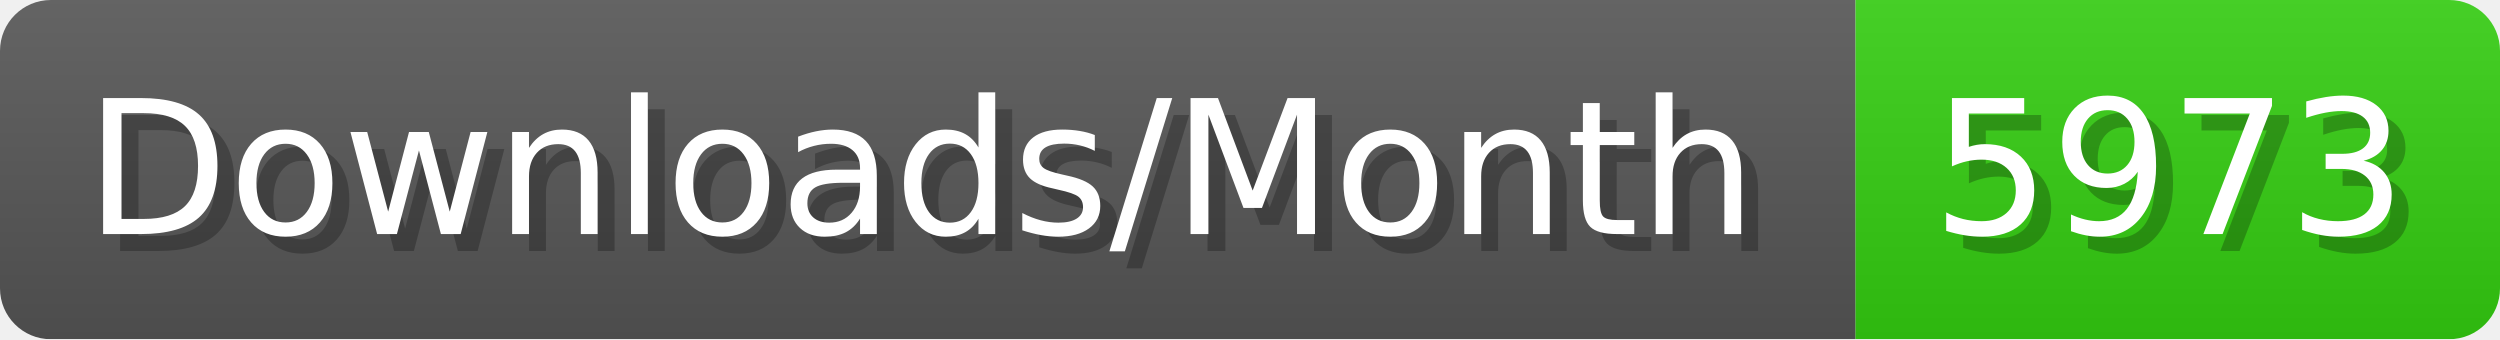
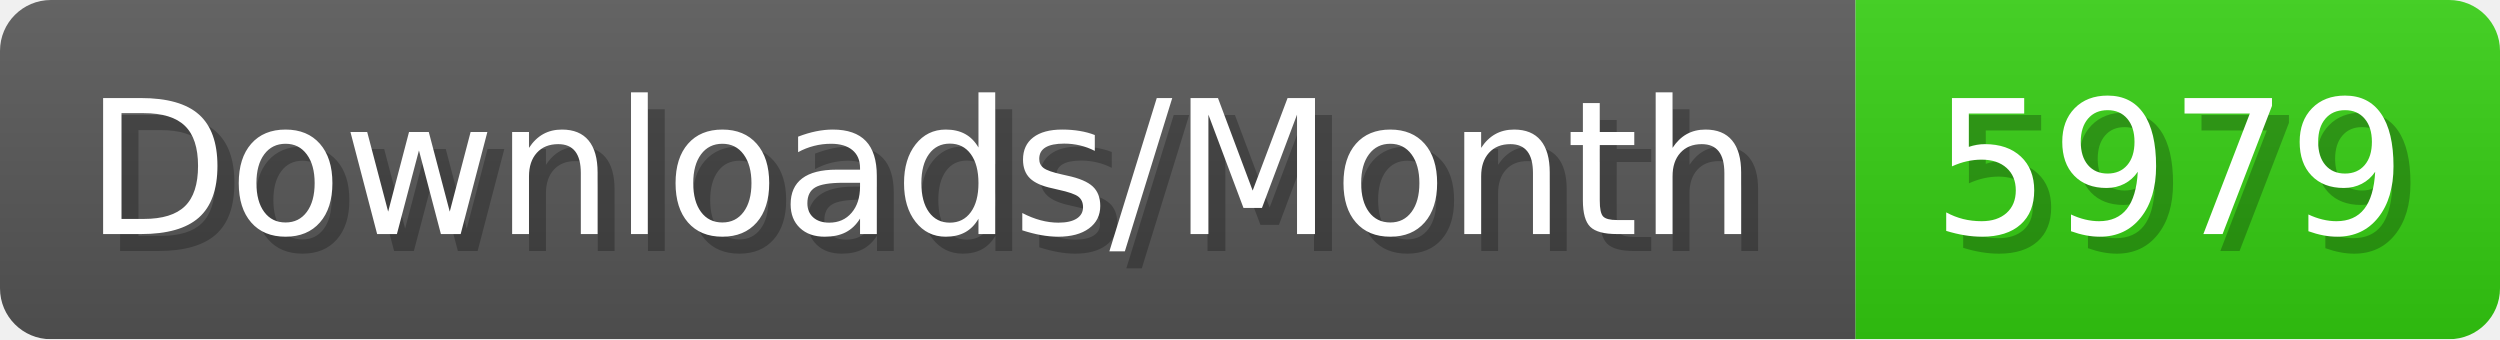
- <svg xmlns="http://www.w3.org/2000/svg" width="147.4" height="20" viewBox="0 0 1474 200" role="img" aria-label="Downloads/Month: 5973">
+ <svg xmlns="http://www.w3.org/2000/svg" width="147.4" height="20" viewBox="0 0 1474 200" role="img" aria-label="Downloads/Month: 5979">
  <linearGradient id="YlXUI" x2="0" y2="100%">
    <stop offset="0" stop-opacity=".1" stop-color="#EEE" />
    <stop offset="1" stop-opacity=".1" />
  </linearGradient>
  <mask id="JHhop">
    <rect width="1474" height="200" rx="30" fill="#FFF" />
  </mask>
  <g mask="url(#JHhop)">
    <rect width="1094" height="200" fill="#555" />
    <rect width="380" height="200" fill="#3C1" x="1094" />
    <rect width="1474" height="200" fill="url(#YlXUI)" />
  </g>
  <g aria-hidden="true" fill="#fff" text-anchor="start" font-family="Verdana,DejaVu Sans,sans-serif" font-size="110">
    <text x="60" y="148" textLength="994" fill="#000" opacity="0.25">Downloads/Month</text>
    <text x="50" y="138" textLength="994">Downloads/Month</text>
-     <text x="1149" y="148" textLength="280" fill="#000" opacity="0.25">5973</text>
-     <text x="1139" y="138" textLength="280">5973</text>
+     <text x="1149" y="148" textLength="280" fill="#000" opacity="0.25">5979</text>
+     <text x="1139" y="138" textLength="280">5979</text>
  </g>
</svg>
